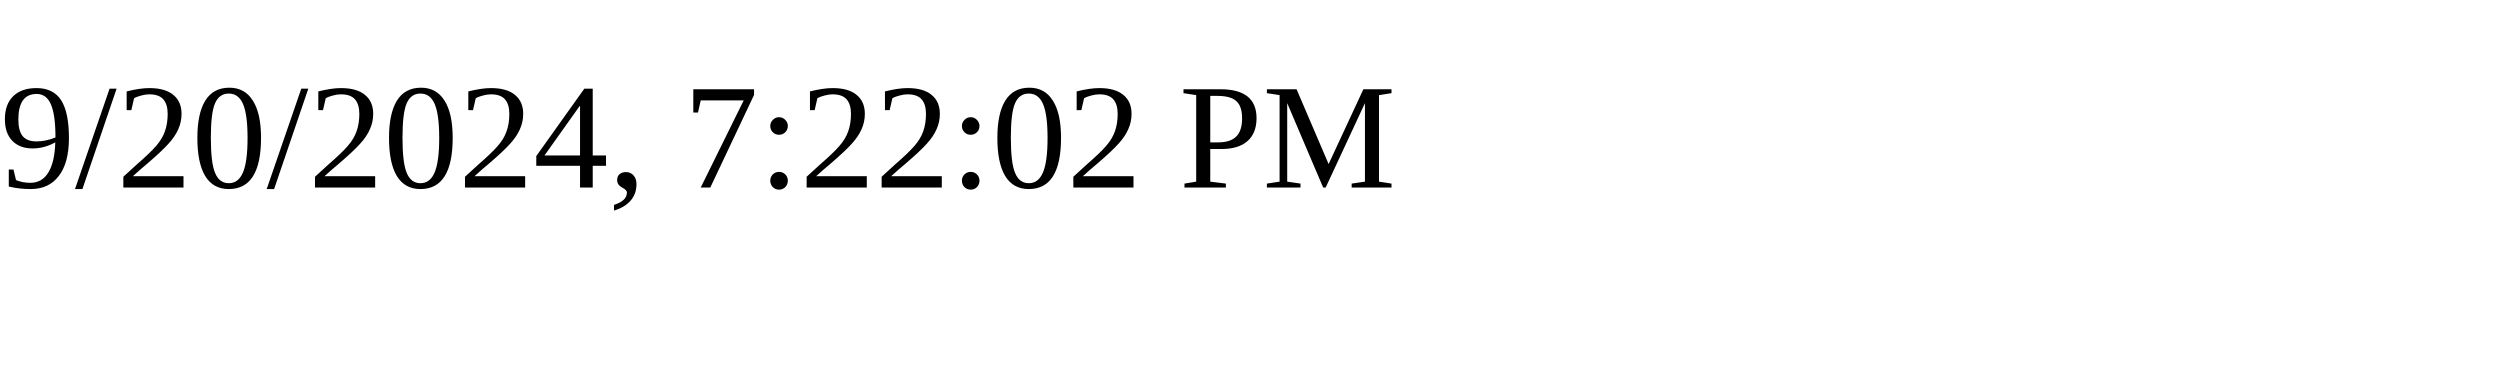
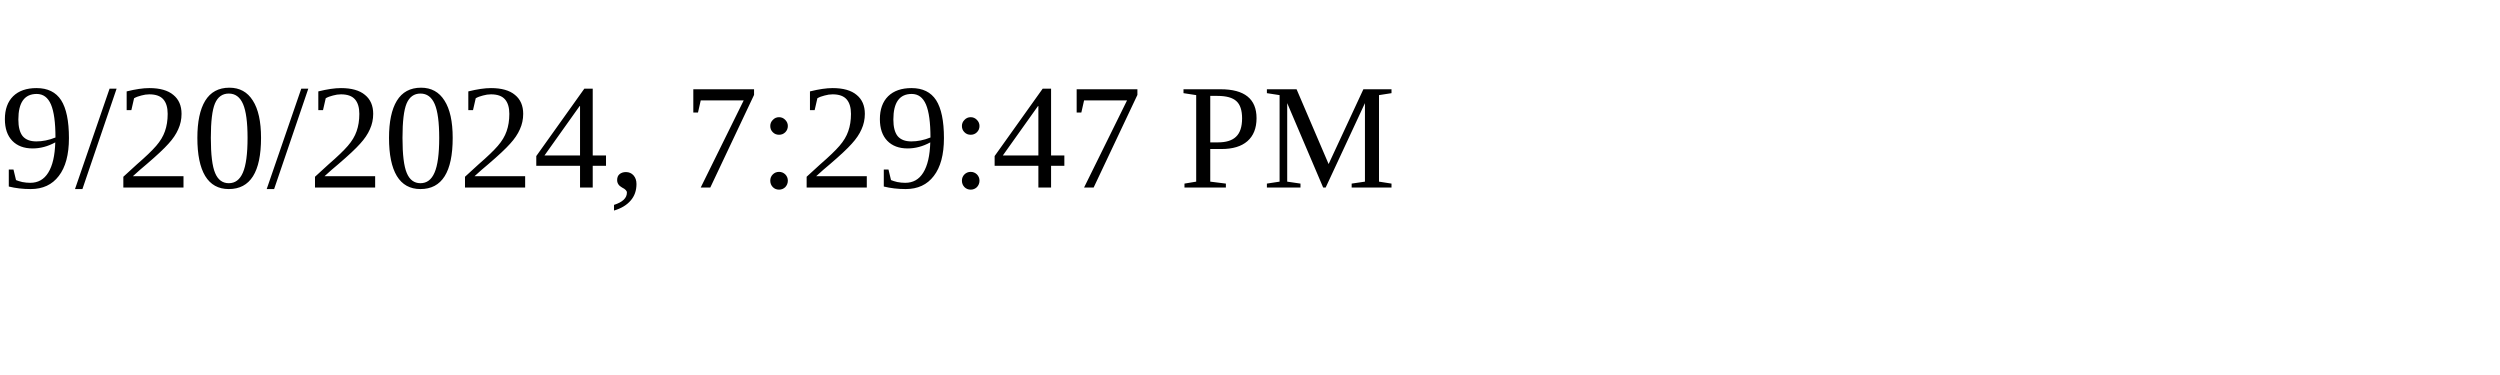
<svg xmlns="http://www.w3.org/2000/svg" height="30" width="200">
-   <text x="0" y="15">9/20/2024, 7:22:02 PM</text>
+   <text x="0" y="15">9/20/2024, 7:29:47 PM</text>
</svg>
